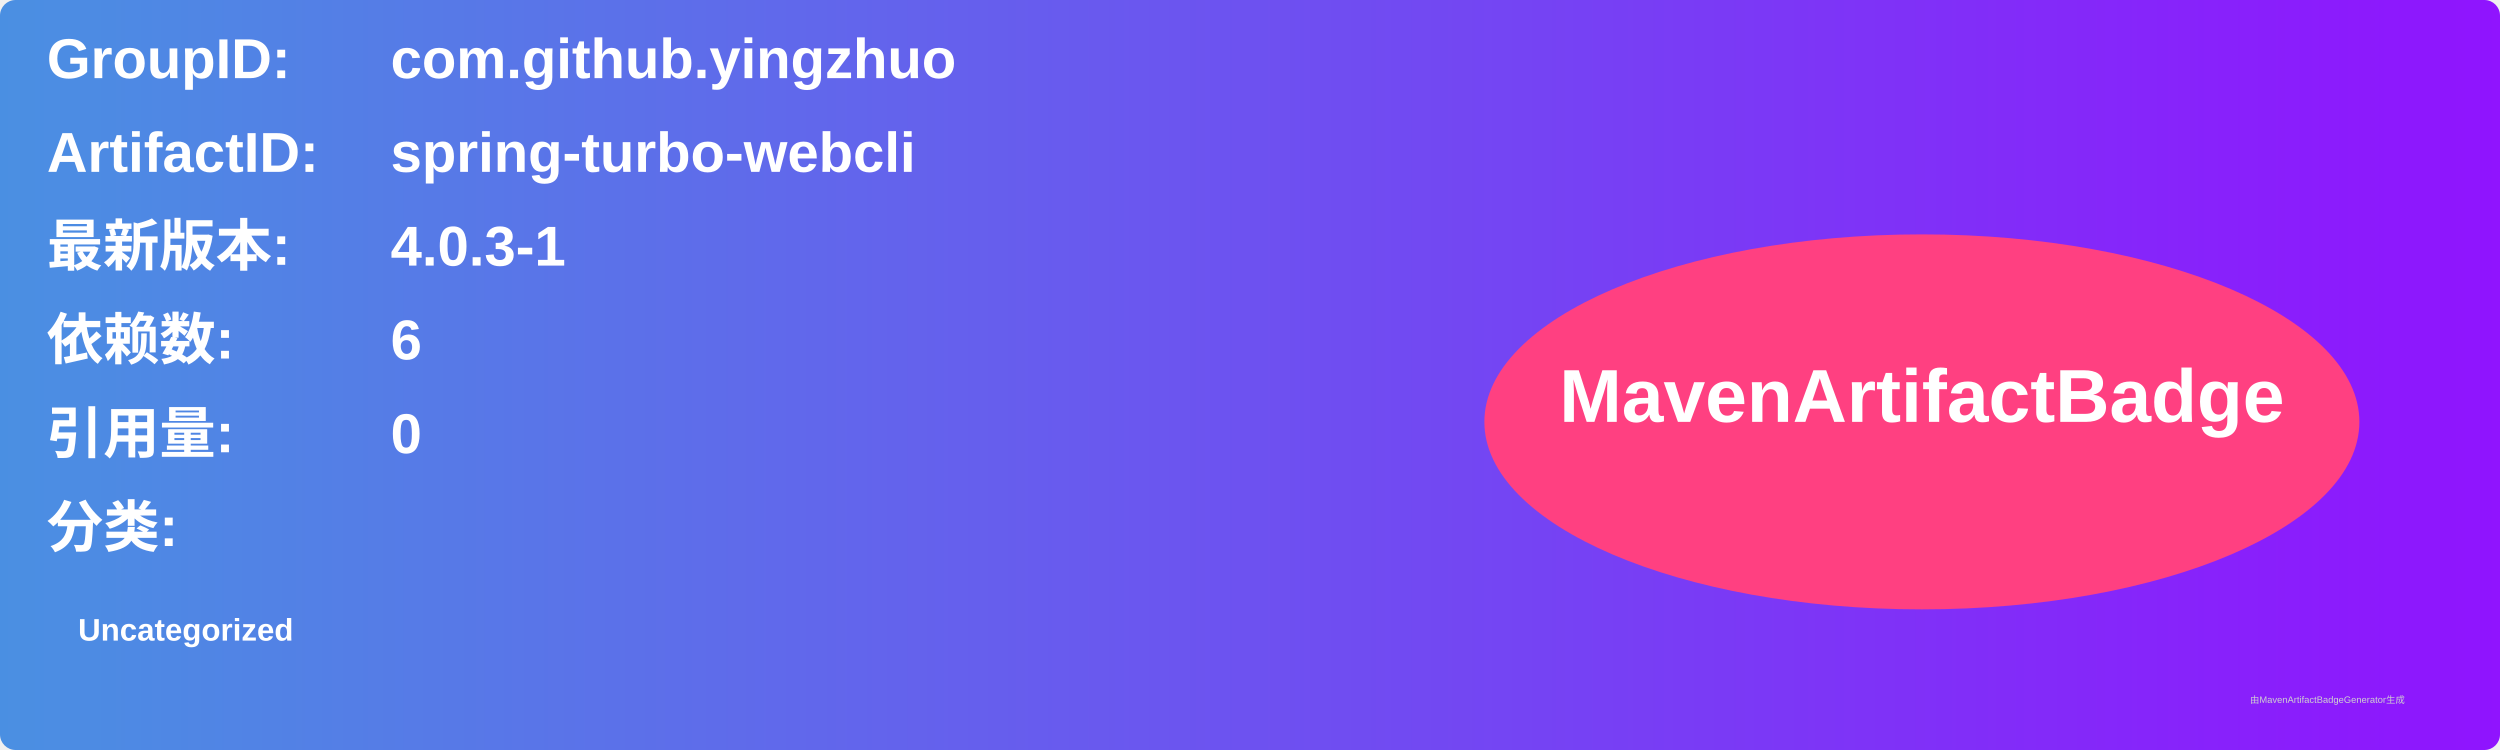
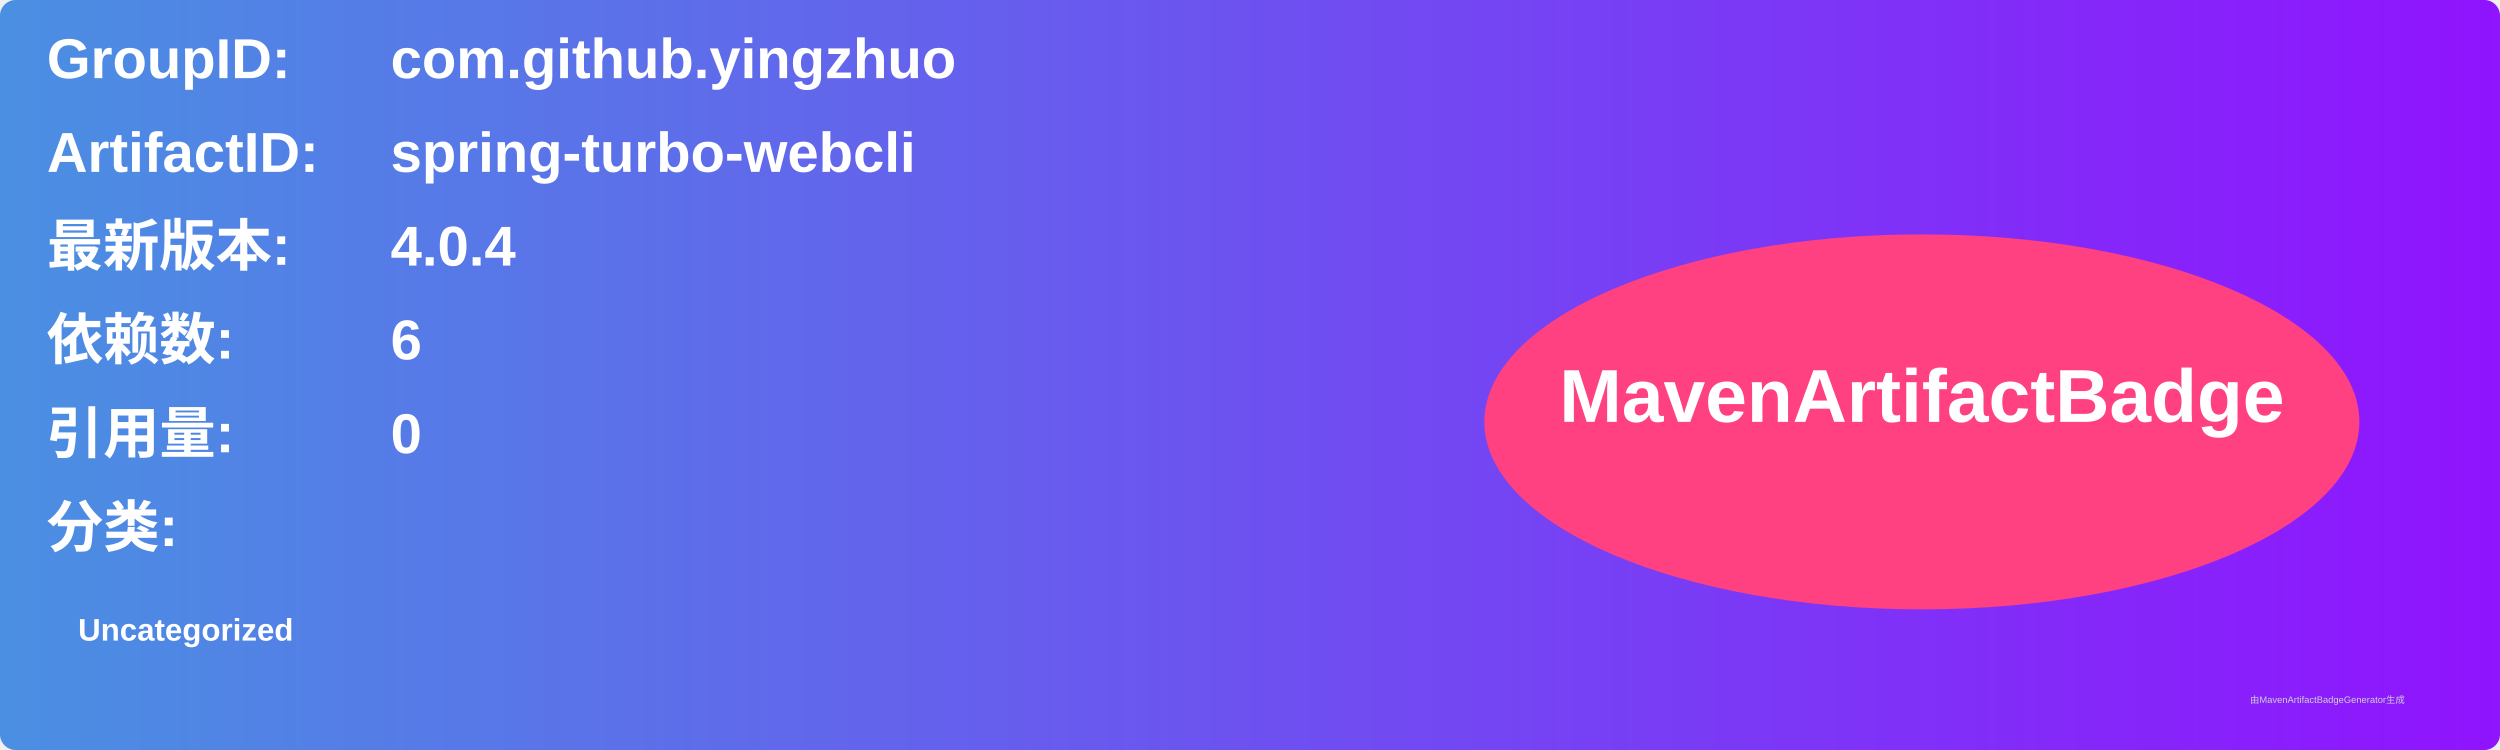
<svg xmlns="http://www.w3.org/2000/svg" width="800" height="240" viewBox="0 0 800 240">
  <linearGradient id="grad" x1="0%" y1="0%" x2="100%" y2="0%">
    <stop offset="0%" stop-color="#4a90e2" />
    <stop offset="100%" stop-color="#9013fe" />
  </linearGradient>
  <rect width="100%" height="100%" rx="5" ry="5" fill="url(#grad)" />
  <g transform="translate(15, 15)">
    <text x="0" y="10" font-family="Arial" font-size="18" fill="white" font-weight="bold" width="260">GroupID:</text>
    <text x="110" y="10" font-family="Arial" font-size="18" fill="white" font-weight="bold" width="460">com.github.yingzhuo</text>
    <text x="0" y="40" font-family="Arial" font-size="18" fill="white" font-weight="bold" width="260">ArtifactID:</text>
    <text x="110" y="40" font-family="Arial" font-size="18" fill="white" font-weight="bold" width="460">spring-turbo-webcli</text>
    <text x="0" y="70" font-family="Arial" font-size="18" fill="white" font-weight="bold">最新版本:</text>
    <text x="110" y="70" font-family="Arial" font-size="18" fill="white" font-weight="bold">
-       <tspan font-weight="bold">4.0.3-1</tspan>
+       <tspan font-weight="bold">4.0.4</tspan>
    </text>
    <text x="0" y="100" font-family="Arial" font-size="18" fill="white" font-weight="bold">依赖数: </text>
    <text x="110" y="100" font-family="Arial" font-size="18" fill="white">
      <tspan font-weight="bold">6</tspan>
    </text>
    <text x="0" y="130" font-family="Arial" font-size="18" fill="white" font-weight="bold">引用量: </text>
    <text x="110" y="130" font-family="Arial" font-size="18" fill="white">
      <tspan font-weight="bold">0</tspan>
    </text>
    <text x="0" y="160" font-family="Arial" font-size="18" fill="white" font-weight="bold">分类:</text>
    <text x="10" y="190" font-family="Arial" font-size="10" fill="white">
      <tspan font-weight="bold">Uncategorized</tspan>
    </text>
    <ellipse cx="600" cy="120" rx="140" ry="60" fill="#ff4081" />
    <text x="600" y="120" text-anchor="middle" font-family="Arial" font-size="24" fill="white" font-weight="bold">MavenArtifactBadge</text>
  </g>
  <text x="720" y="225" font-family="Arial" font-size="3" fill="#d0d0d0">由MavenArtifactBadgeGenerator生成</text>
</svg>
